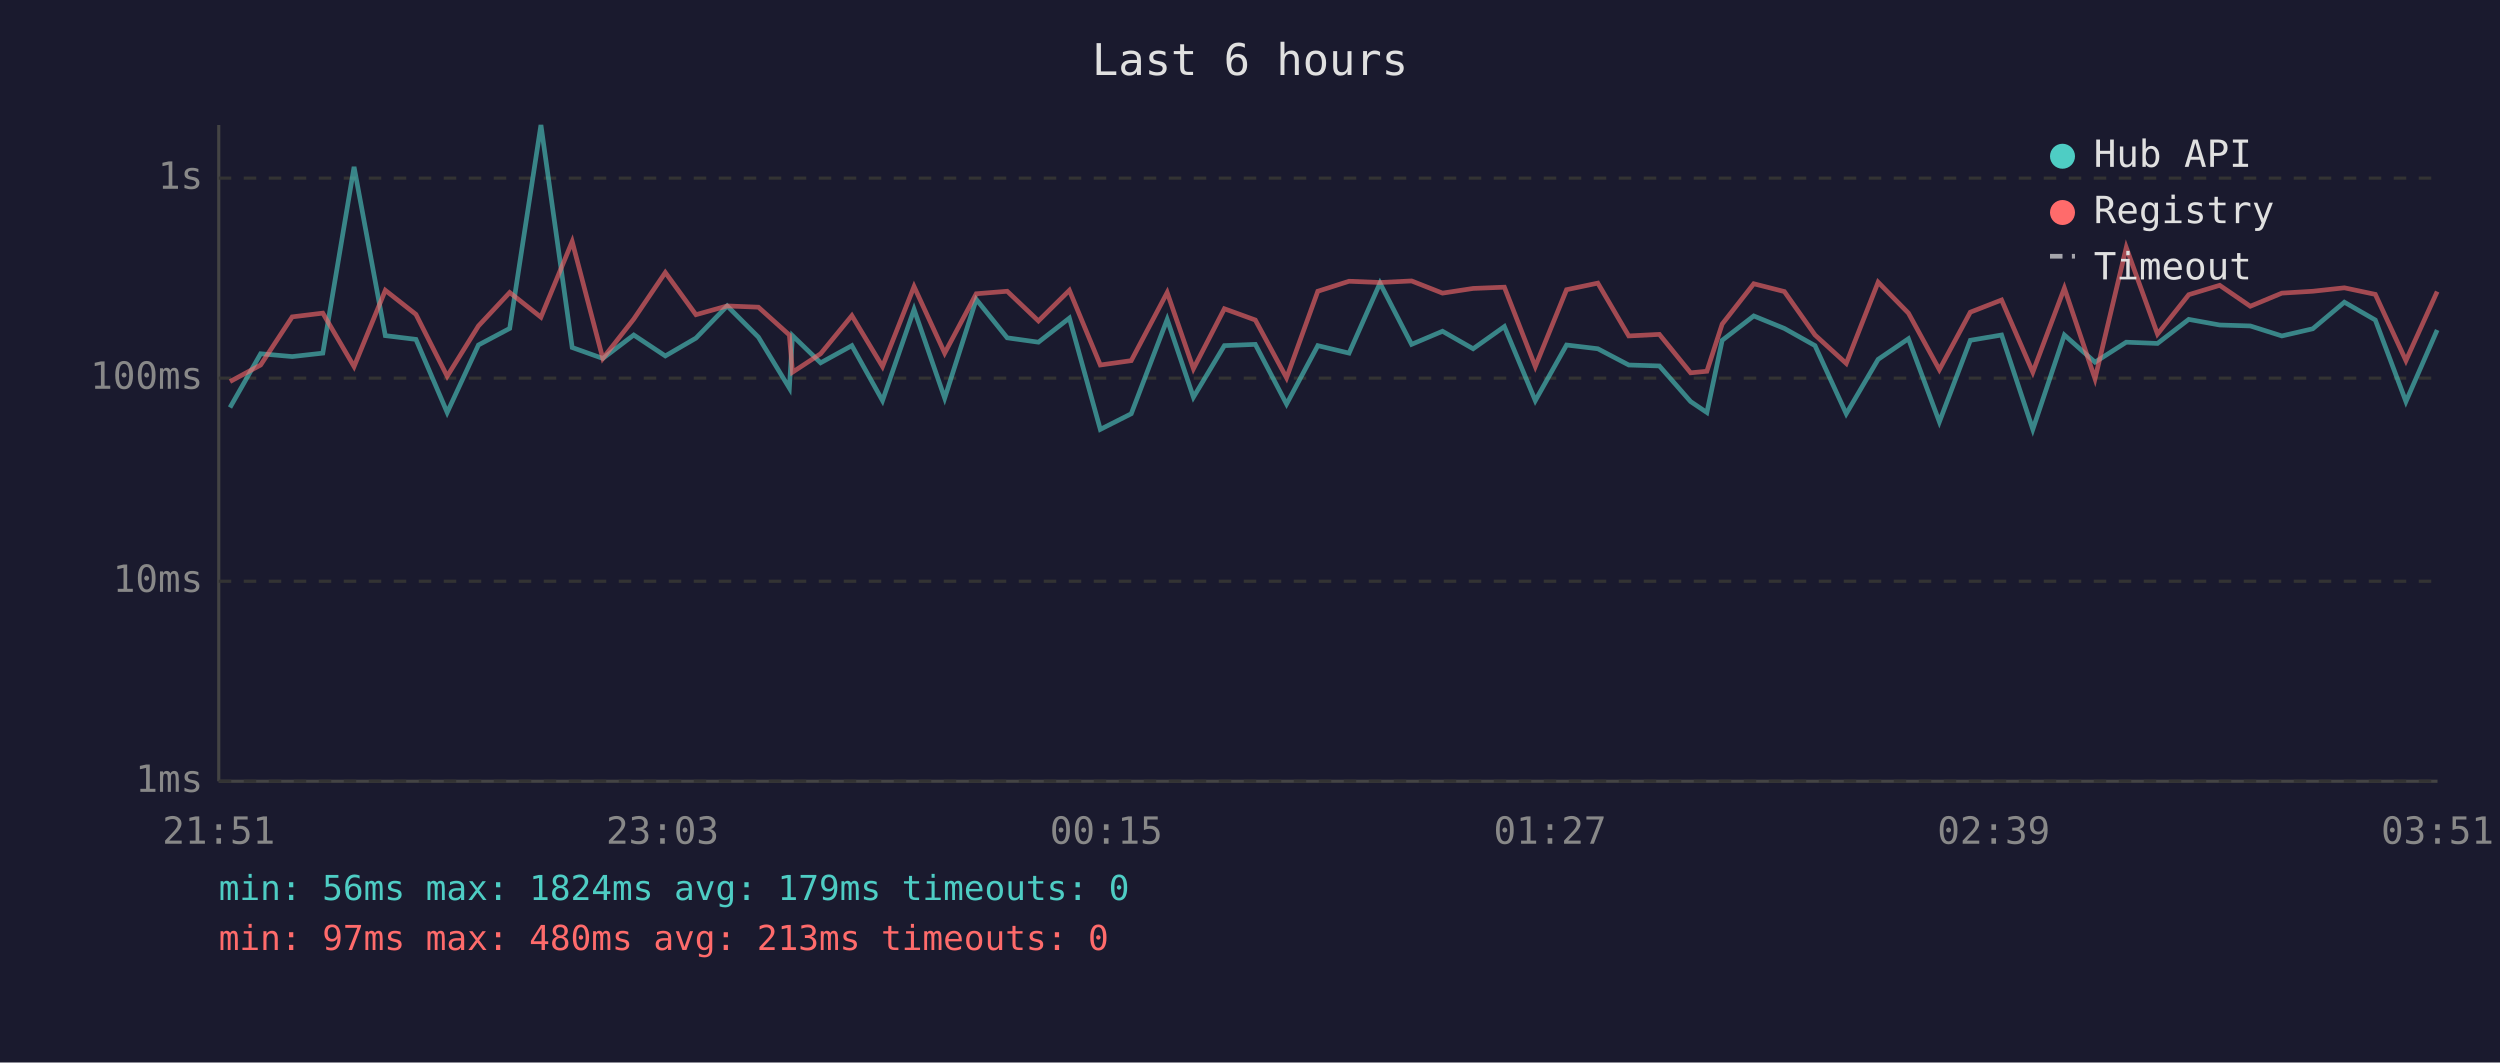
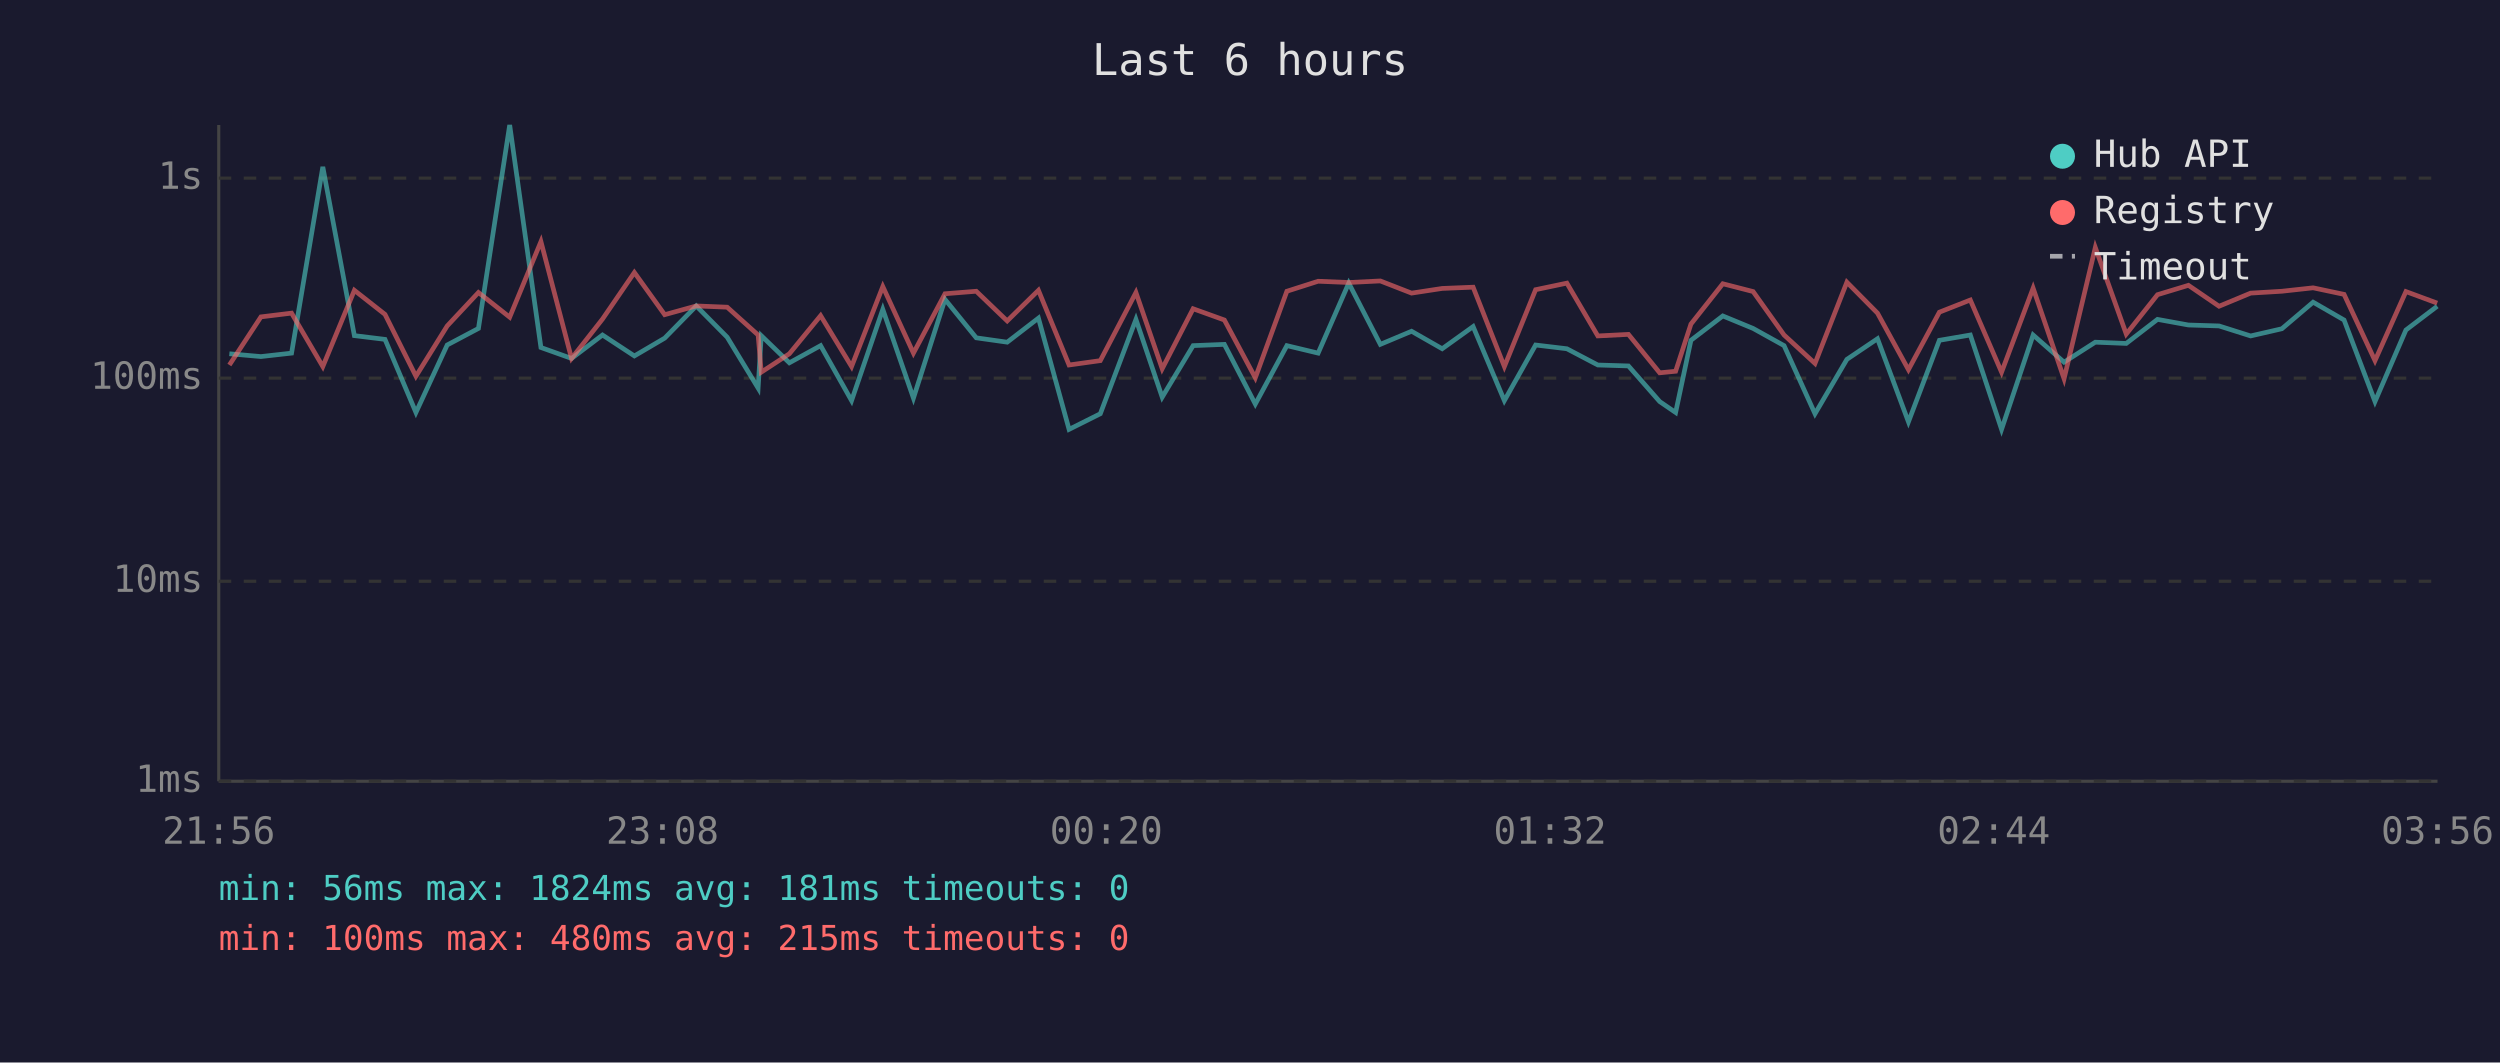
<svg xmlns="http://www.w3.org/2000/svg" viewBox="0 0 800 340" font-family="monospace" font-size="12">
  <rect width="800" height="340" fill="#1a1a2e" />
  <text x="400" y="24" fill="#e0e0e0" font-size="14" text-anchor="middle">Last 6 hours</text>
  <line x1="70" y1="40" x2="70" y2="250" stroke="#444" stroke-width="1" />
  <line x1="70" y1="250" x2="780" y2="250" stroke="#444" stroke-width="1" />
  <line x1="70" y1="250" x2="780" y2="250" stroke="#333" stroke-width="1" stroke-dasharray="4" />
  <text x="65" y="250" fill="#888" text-anchor="end" dominant-baseline="middle">1ms</text>
  <line x1="70" y1="186" x2="780" y2="186" stroke="#333" stroke-width="1" stroke-dasharray="4" />
  <text x="65" y="186" fill="#888" text-anchor="end" dominant-baseline="middle">10ms</text>
  <line x1="70" y1="121" x2="780" y2="121" stroke="#333" stroke-width="1" stroke-dasharray="4" />
  <text x="65" y="121" fill="#888" text-anchor="end" dominant-baseline="middle">100ms</text>
  <line x1="70" y1="57" x2="780" y2="57" stroke="#333" stroke-width="1" stroke-dasharray="4" />
  <text x="65" y="57" fill="#888" text-anchor="end" dominant-baseline="middle">1s</text>
-   <text x="70" y="270" fill="#888" text-anchor="middle">21:51</text>
-   <text x="212" y="270" fill="#888" text-anchor="middle">23:03</text>
-   <text x="354" y="270" fill="#888" text-anchor="middle">00:15</text>
-   <text x="496" y="270" fill="#888" text-anchor="middle">01:27</text>
-   <text x="638" y="270" fill="#888" text-anchor="middle">02:39</text>
-   <text x="780" y="270" fill="#888" text-anchor="middle">03:51</text>
-   <polyline points="73.6,130.4 83.4,113.2 93.5,114.1 103.3,113.0 113.3,53.4 123.3,107.4 133.1,108.6 143.1,132.0 153.1,110.4 163.1,105.1 173.1,40.0 183.1,111.2 192.9,114.7 202.8,107.2 212.9,113.9 222.7,108.2 232.7,97.9 242.7,107.9 252.6,124.2 253.6,107.4 262.6,116.1 272.6,110.6 282.4,128.2 292.5,99.0 302.3,127.4 312.4,95.8 322.3,108.1 332.3,109.5 342.2,101.8 352.1,137.4 362.0,132.4 373.5,102.2 381.9,127.1 391.8,110.6 401.7,110.2 411.7,129.3 421.7,110.6 431.7,113.0 441.6,90.6 451.7,110.2 461.6,106.0 471.4,111.6 481.4,104.5 491.3,128.2 501.3,110.4 511.3,111.6 521.2,116.8 531.0,117.1 541.0,128.5 546.2,132.0 551.1,108.9 561.2,101.1 571.0,105.1 580.8,110.6 590.8,132.4 601.0,115.0 610.7,108.4 620.6,135.0 630.5,108.9 640.5,107.2 650.5,137.4 660.6,107.2 670.4,115.9 680.4,109.5 690.4,109.9 700.4,102.2 710.3,104.0 720.1,104.3 730.2,107.5 740.1,105.2 750.2,96.7 760.1,102.4 769.9,128.5 779.9,105.6" fill="none" stroke="#4ecdc4" stroke-width="1.5" opacity="0.6" />
-   <polyline points="73.6,122.1 83.4,116.8 93.5,101.4 103.3,100.2 113.3,117.3 123.3,92.9 133.1,100.6 143.1,120.4 153.1,104.3 163.1,93.6 173.1,101.5 183.1,77.3 192.9,114.7 202.8,102.1 212.9,87.2 222.7,100.7 232.7,97.9 242.7,98.3 252.6,107.2 253.6,119.1 262.6,113.2 272.6,101.0 282.4,117.3 292.5,91.7 302.3,113.0 312.4,94.0 322.3,93.2 332.3,102.7 342.2,92.9 352.1,116.8 362.0,115.4 373.5,93.6 381.9,118.0 391.8,98.8 401.7,102.4 411.7,120.9 421.7,93.2 431.7,90.0 441.6,90.4 451.7,89.9 461.6,93.8 471.4,92.3 481.4,91.9 491.3,117.3 501.3,92.7 511.3,90.6 521.2,107.5 531.0,107.0 541.0,119.3 546.2,118.8 551.1,103.7 561.2,90.8 571.0,93.3 580.8,107.2 590.8,116.3 601.0,90.3 610.7,100.2 620.6,118.3 630.5,99.9 640.5,96.0 650.5,119.1 660.6,92.2 670.4,121.2 680.4,79.2 690.4,106.9 700.4,94.3 710.3,91.3 720.1,98.0 730.2,93.8 740.1,93.2 750.2,92.1 760.1,94.2 769.9,115.4 779.9,93.3" fill="none" stroke="#ff6b6b" stroke-width="1.5" opacity="0.6" />
+   <text x="70" y="270" fill="#888" text-anchor="middle">21:56</text>
+   <text x="212" y="270" fill="#888" text-anchor="middle">23:08</text>
+   <text x="354" y="270" fill="#888" text-anchor="middle">00:20</text>
+   <text x="496" y="270" fill="#888" text-anchor="middle">01:32</text>
+   <text x="638" y="270" fill="#888" text-anchor="middle">02:44</text>
+   <text x="780" y="270" fill="#888" text-anchor="middle">03:56</text>
+   <polyline points="73.4,113.2 83.5,114.1 93.3,113.0 103.3,53.4 113.4,107.4 123.2,108.6 133.1,132.0 143.1,110.4 153.1,105.1 163.1,40.0 173.1,111.2 182.9,114.7 192.8,107.2 203.0,113.9 212.7,108.2 222.8,97.9 232.7,107.9 242.6,124.2 243.6,107.4 252.6,116.1 262.6,110.6 272.5,128.2 282.5,99.0 292.3,127.4 302.4,95.8 312.4,108.1 322.3,109.5 332.3,101.8 342.1,137.4 352.1,132.4 363.5,102.2 371.9,127.1 381.8,110.6 391.8,110.2 401.7,129.3 411.8,110.6 421.8,113.0 431.6,90.6 441.7,110.2 451.7,106.0 461.5,111.6 471.4,104.5 481.4,128.2 491.4,110.4 501.4,111.6 511.3,116.8 521.1,117.1 531.1,128.5 536.2,132.0 541.1,108.9 551.3,101.1 561.0,105.1 570.9,110.6 580.8,132.4 591.0,115.0 600.8,108.4 610.7,135.0 620.6,108.9 630.5,107.2 640.5,137.4 650.6,107.2 660.5,115.9 670.5,109.5 680.4,109.9 690.4,102.2 700.3,104.0 710.1,104.3 720.2,107.5 730.2,105.2 740.2,96.7 750.1,102.4 760.0,128.5 769.9,105.6 779.9,98.0" fill="none" stroke="#4ecdc4" stroke-width="1.5" opacity="0.6" />
+   <polyline points="73.4,116.8 83.5,101.4 93.3,100.2 103.3,117.3 113.4,92.9 123.2,100.6 133.1,120.4 143.1,104.3 153.1,93.6 163.1,101.5 173.1,77.3 182.9,114.7 192.8,102.1 203.0,87.2 212.7,100.7 222.8,97.9 232.7,98.3 242.6,107.2 243.6,119.1 252.6,113.2 262.6,101.0 272.5,117.3 282.5,91.7 292.3,113.0 302.4,94.0 312.4,93.2 322.3,102.7 332.3,92.9 342.1,116.8 352.1,115.4 363.5,93.6 371.9,118.0 381.8,98.8 391.8,102.4 401.7,120.9 411.8,93.2 421.8,90.0 431.6,90.4 441.7,89.9 451.7,93.8 461.5,92.3 471.4,91.9 481.4,117.3 491.4,92.7 501.4,90.6 511.3,107.5 521.1,107.0 531.1,119.3 536.2,118.8 541.1,103.7 551.3,90.8 561.0,93.3 570.9,107.2 580.8,116.3 591.0,90.3 600.8,100.2 610.7,118.3 620.6,99.9 630.5,96.0 640.5,119.1 650.6,92.2 660.5,121.2 670.5,79.2 680.4,106.9 690.4,94.3 700.3,91.3 710.1,98.0 720.2,93.8 730.2,93.2 740.2,92.1 750.1,94.2 760.0,115.4 769.9,93.3 779.9,97.0" fill="none" stroke="#ff6b6b" stroke-width="1.5" opacity="0.6" />
  <circle cx="660" cy="50" r="4" fill="#4ecdc4" />
  <text x="670" y="50" fill="#e0e0e0" dominant-baseline="middle">Hub API</text>
  <circle cx="660" cy="68" r="4" fill="#ff6b6b" />
  <text x="670" y="68" fill="#e0e0e0" dominant-baseline="middle">Registry</text>
  <line x1="656" y1="82" x2="664" y2="82" stroke="#e0e0e0" stroke-width="1.5" stroke-dasharray="4,3" opacity="0.7" />
  <text x="670" y="86" fill="#e0e0e0" dominant-baseline="middle">Timeout</text>
-   <text x="70" y="288" fill="#4ecdc4" font-size="11">min: 56ms  max: 1824ms  avg: 179ms  timeouts: 0</text>
-   <text x="70" y="304" fill="#ff6b6b" font-size="11">min: 97ms  max: 480ms  avg: 213ms  timeouts: 0</text>
+   <text x="70" y="288" fill="#4ecdc4" font-size="11">min: 56ms  max: 1824ms  avg: 181ms  timeouts: 0</text>
+   <text x="70" y="304" fill="#ff6b6b" font-size="11">min: 100ms  max: 480ms  avg: 215ms  timeouts: 0</text>
</svg>
